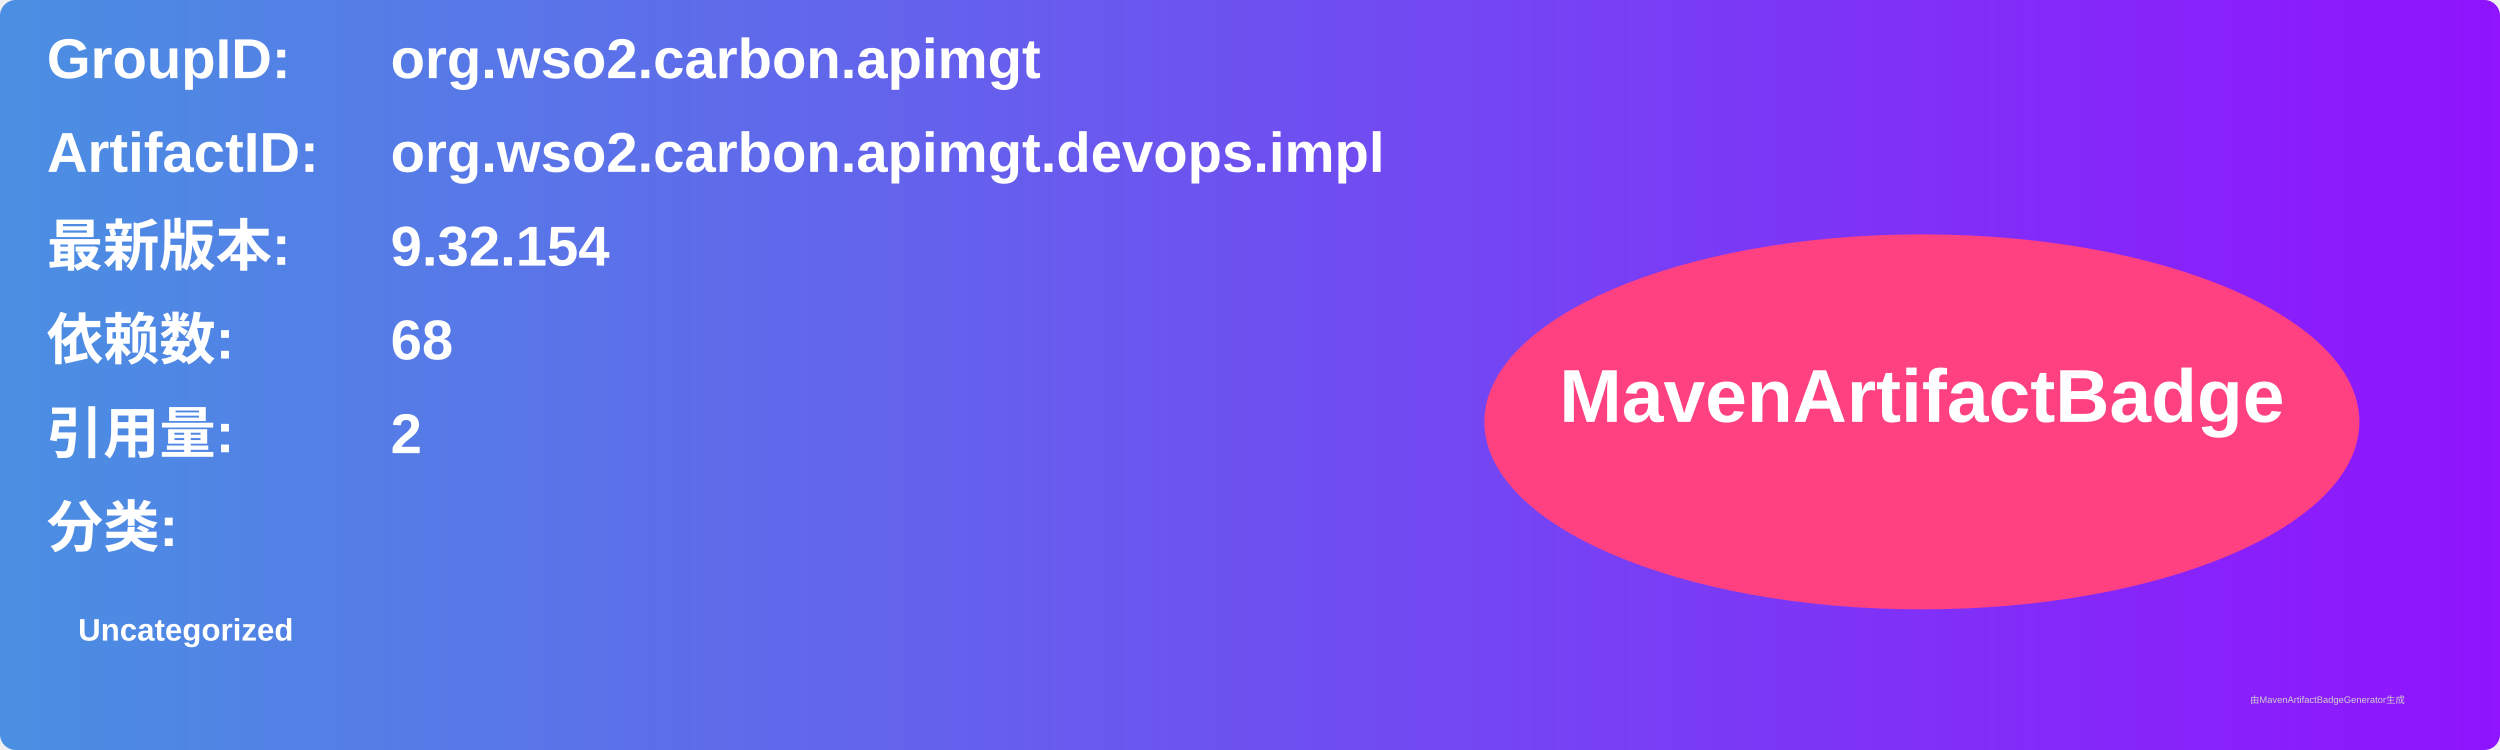
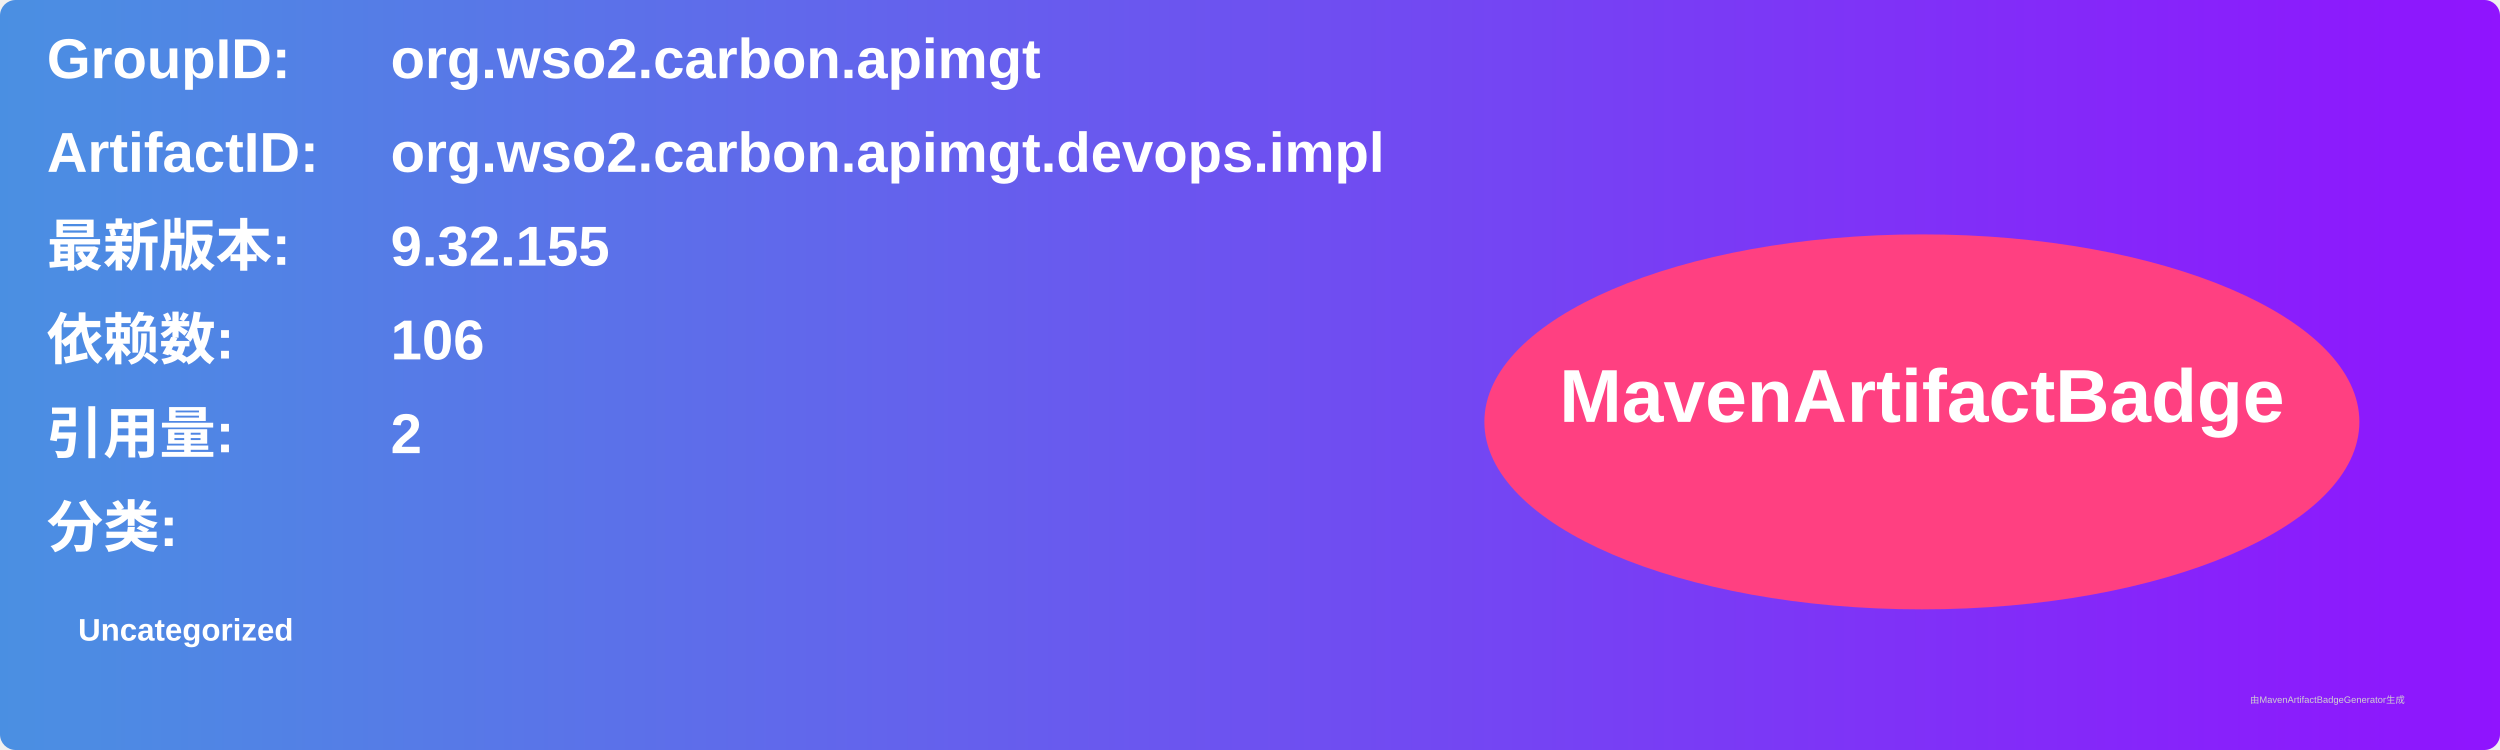
<svg xmlns="http://www.w3.org/2000/svg" width="800" height="240" viewBox="0 0 800 240">
  <linearGradient id="grad" x1="0%" y1="0%" x2="100%" y2="0%">
    <stop offset="0%" stop-color="#4a90e2" />
    <stop offset="100%" stop-color="#9013fe" />
  </linearGradient>
  <rect width="100%" height="100%" rx="5" ry="5" fill="url(#grad)" />
  <g transform="translate(15, 15)">
    <text x="0" y="10" font-family="Arial" font-size="18" fill="white" font-weight="bold" width="260">GroupID:</text>
    <text x="110" y="10" font-family="Arial" font-size="18" fill="white" font-weight="bold" width="460">org.wso2.carbon.apimgt</text>
    <text x="0" y="40" font-family="Arial" font-size="18" fill="white" font-weight="bold" width="260">ArtifactID:</text>
    <text x="110" y="40" font-family="Arial" font-size="18" fill="white" font-weight="bold" width="460">org.wso2.carbon.apimgt.devops.impl</text>
    <text x="0" y="70" font-family="Arial" font-size="18" fill="white" font-weight="bold">最新版本:</text>
    <text x="110" y="70" font-family="Arial" font-size="18" fill="white" font-weight="bold">
-       <tspan font-weight="bold">9.32.154</tspan>
+       <tspan font-weight="bold">9.32.155</tspan>
    </text>
    <text x="0" y="100" font-family="Arial" font-size="18" fill="white" font-weight="bold">依赖数: </text>
    <text x="110" y="100" font-family="Arial" font-size="18" fill="white">
-       <tspan font-weight="bold">68</tspan>
+       <tspan font-weight="bold">106</tspan>
    </text>
    <text x="0" y="130" font-family="Arial" font-size="18" fill="white" font-weight="bold">引用量: </text>
    <text x="110" y="130" font-family="Arial" font-size="18" fill="white">
      <tspan font-weight="bold">2</tspan>
    </text>
    <text x="0" y="160" font-family="Arial" font-size="18" fill="white" font-weight="bold">分类:</text>
    <text x="10" y="190" font-family="Arial" font-size="10" fill="white">
      <tspan font-weight="bold">Uncategorized</tspan>
    </text>
    <ellipse cx="600" cy="120" rx="140" ry="60" fill="#ff4081" />
    <text x="600" y="120" text-anchor="middle" font-family="Arial" font-size="24" fill="white" font-weight="bold">MavenArtifactBadge</text>
  </g>
  <text x="720" y="225" font-family="Arial" font-size="3" fill="#d0d0d0">由MavenArtifactBadgeGenerator生成</text>
</svg>
